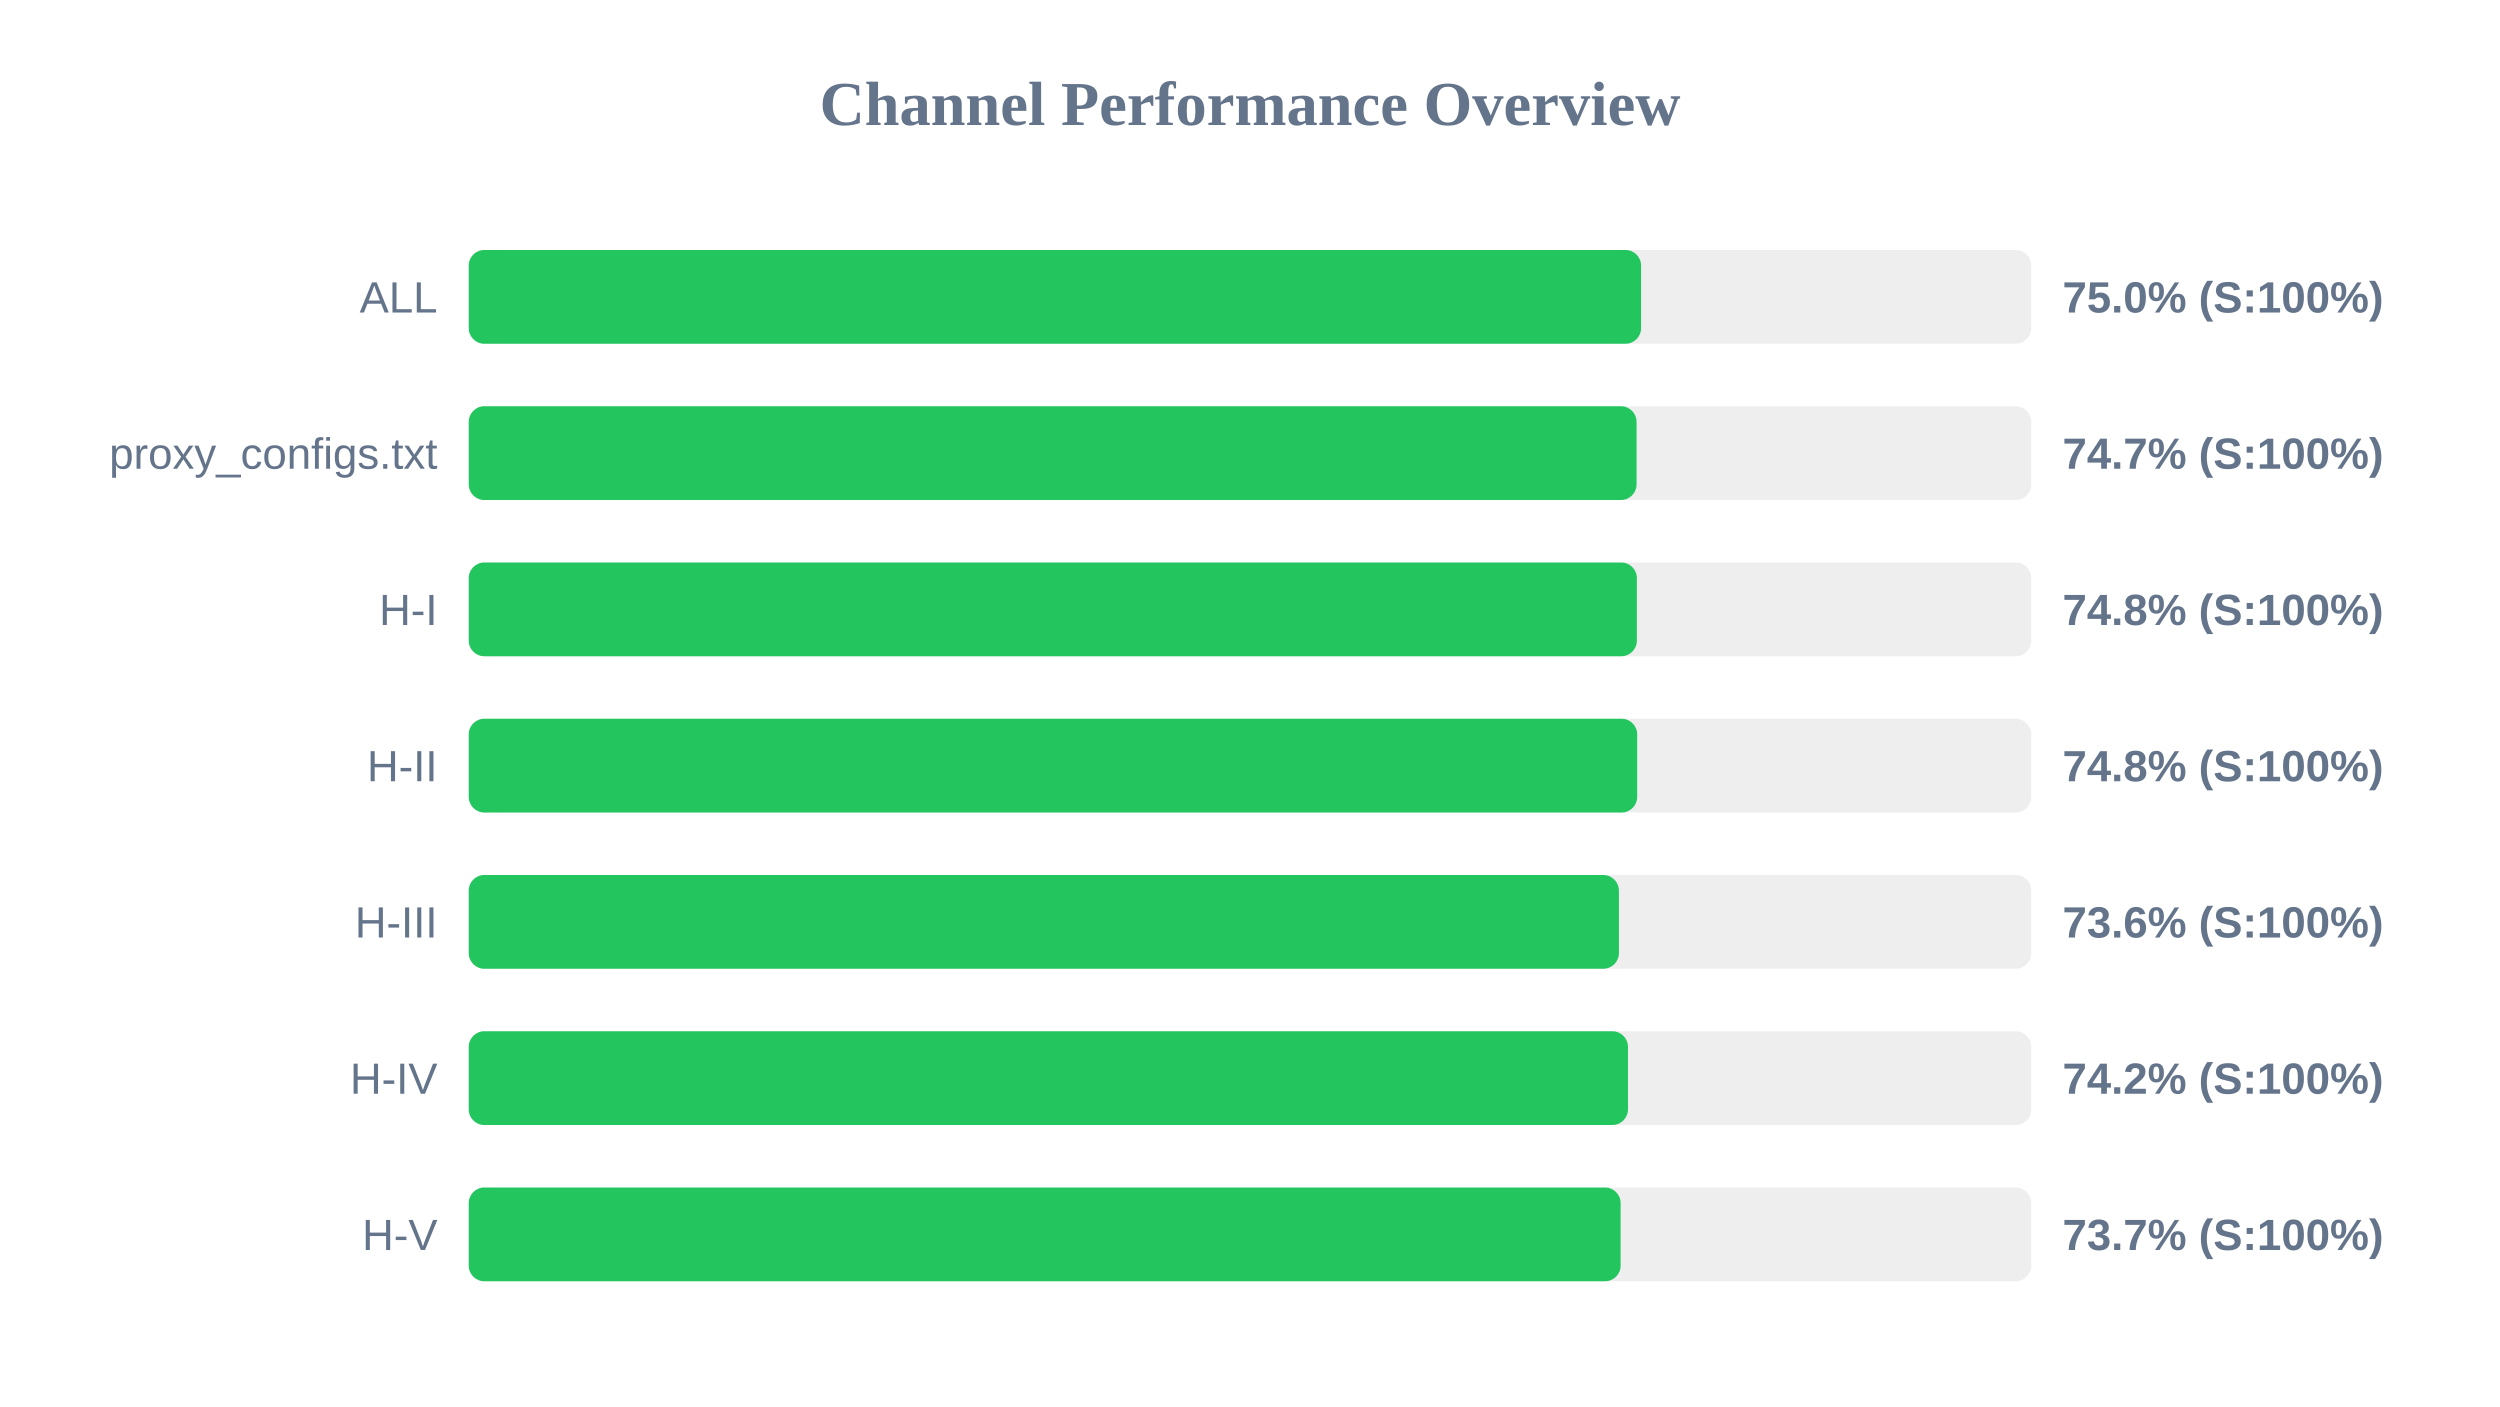
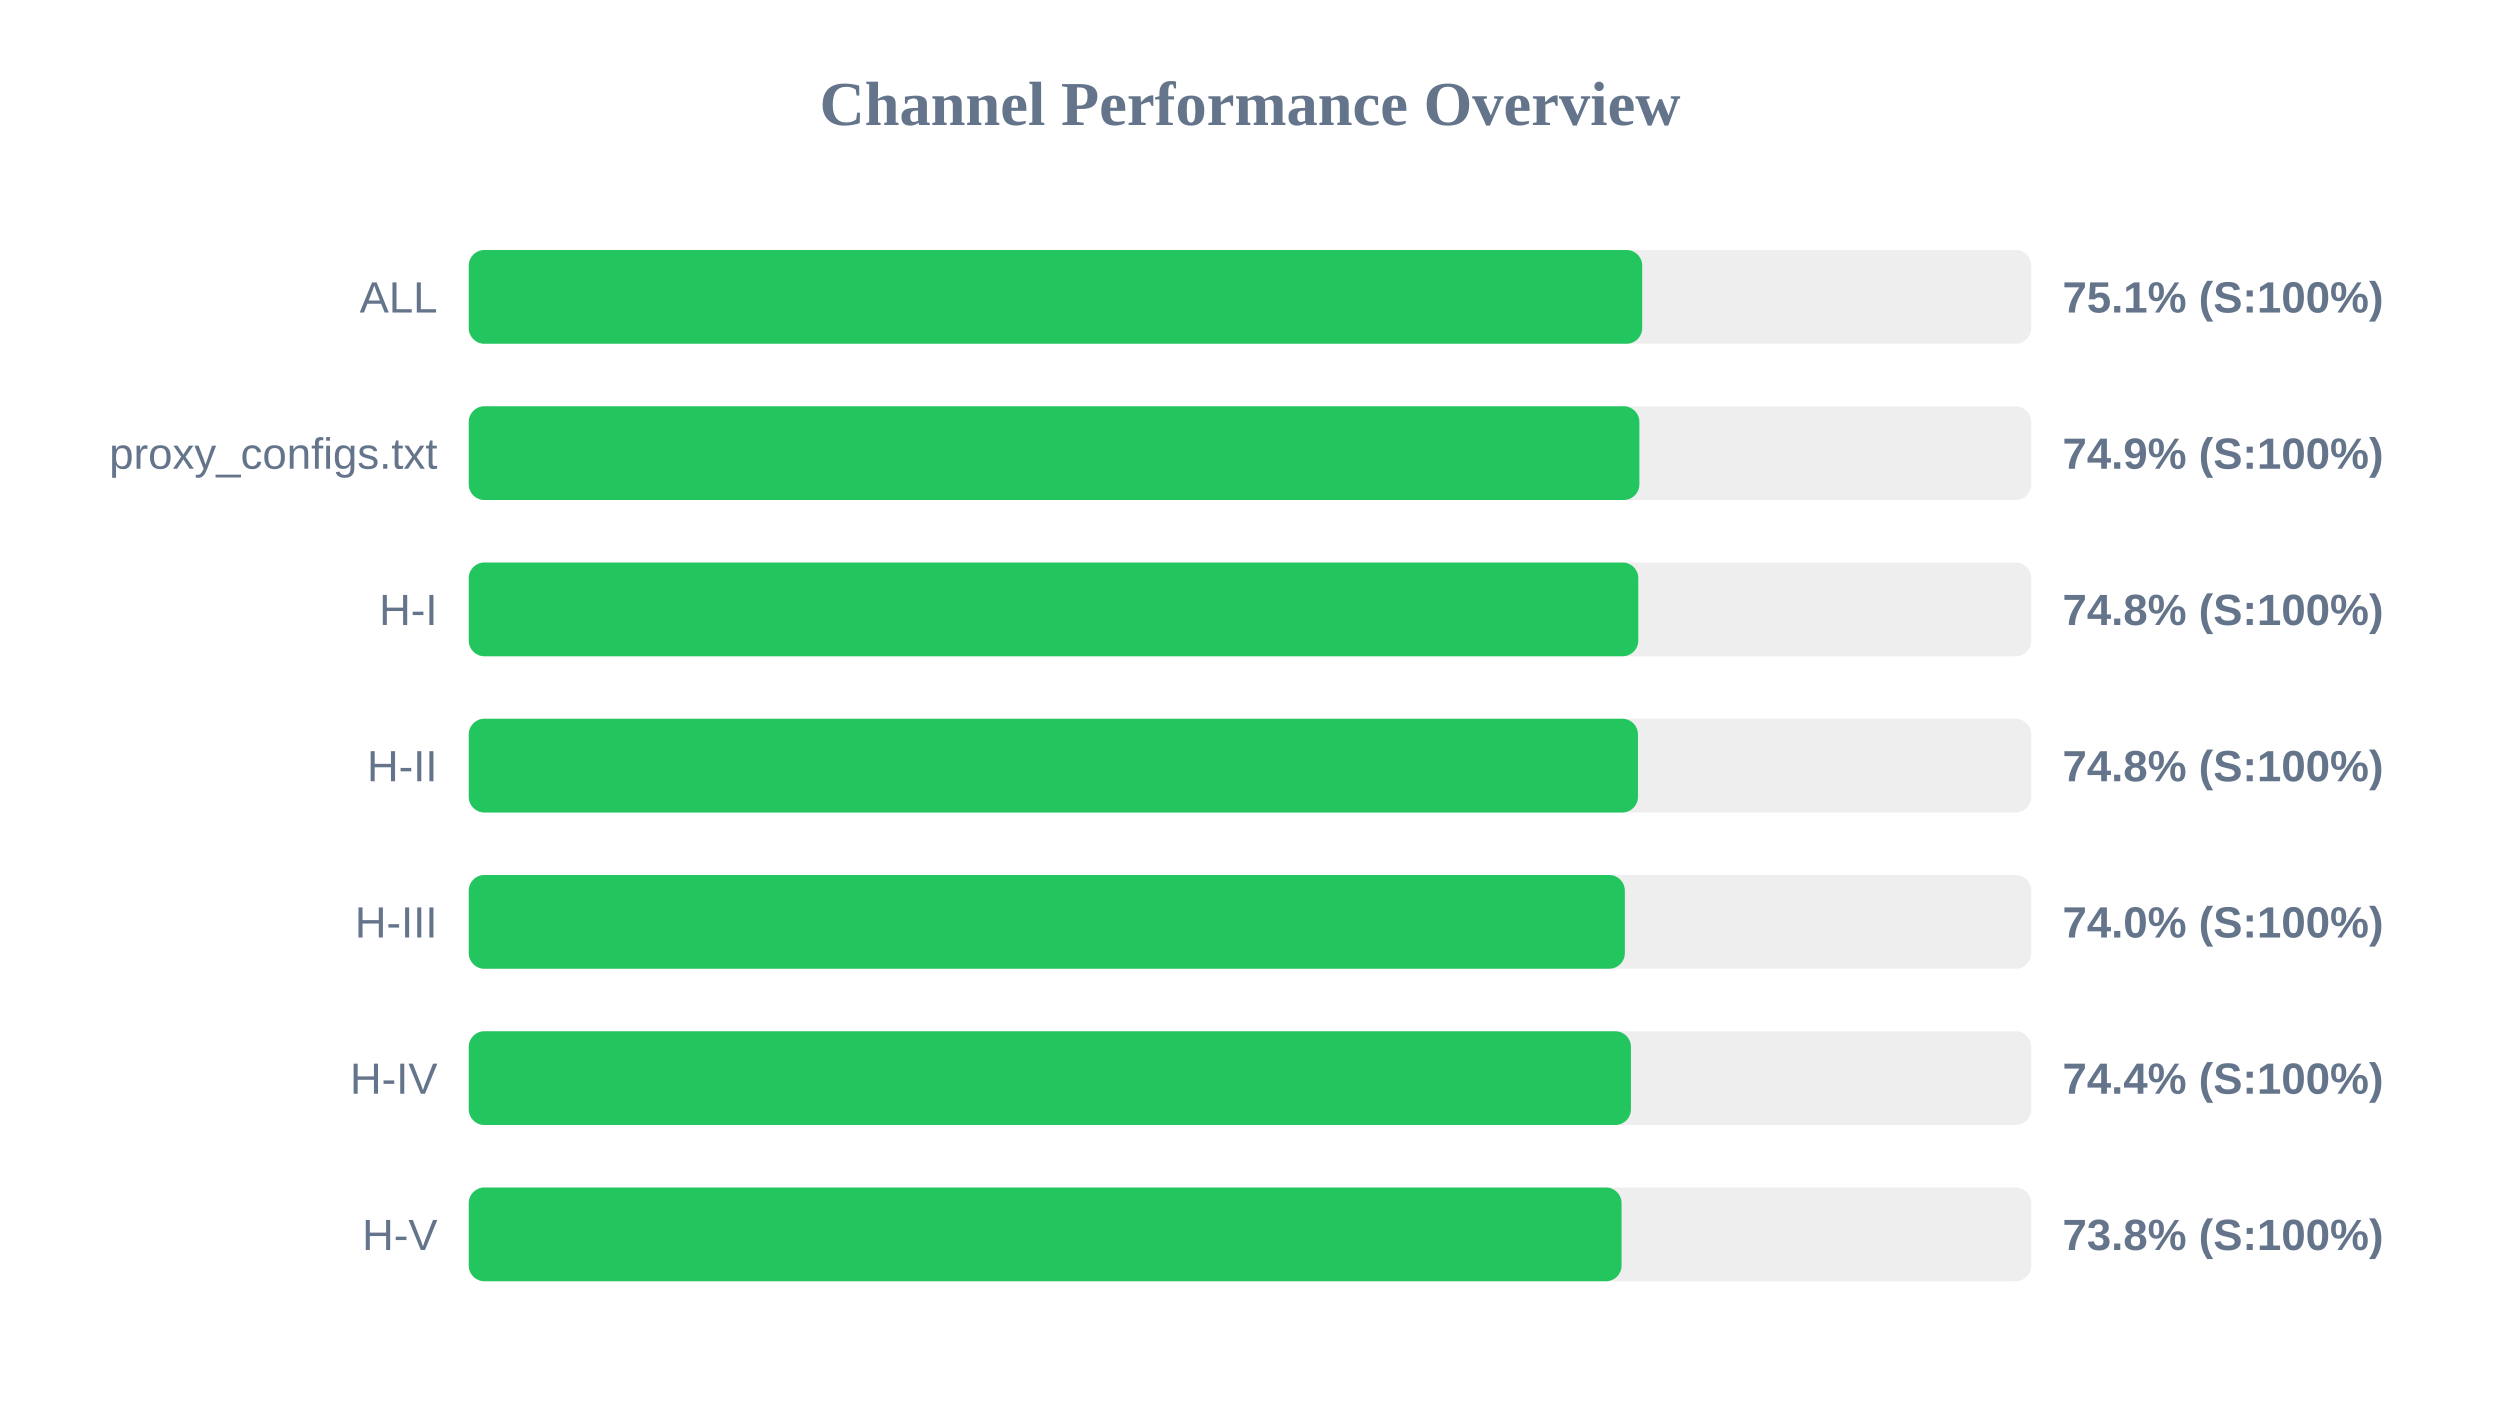
<svg xmlns="http://www.w3.org/2000/svg" width="800" height="450" version="1.1">
  <style>
        .row { font: 14px Arial; fill: #64748b; }
        .score { font: bold 14px Arial; fill: #64748b; }
    </style>
  <text x="400" y="40" text-anchor="middle" font-size="20px" font-weight="bold" fill="#64748b">Channel Performance Overview</text>
  <rect x="150" y="80" width="500" height="30" fill="#eee" rx="5" />
-   <rect x="150" y="80" width="375.15" height="30" fill="#22c55e" rx="5" />
+   <rect x="150" y="80" width="375.5" height="30" fill="#22c55e" rx="5" />
  <text x="140" y="100" text-anchor="end" class="row">ALL</text>
-   <text x="660" y="100" text-anchor="start" class="score">75.0% (S:100%)</text>
+   <text x="660" y="100" text-anchor="start" class="score">75.1% (S:100%)</text>
  <rect x="150" y="130" width="500" height="30" fill="#eee" rx="5" />
-   <rect x="150" y="130" width="373.7" height="30" fill="#22c55e" rx="5" />
+   <rect x="150" y="130" width="374.6" height="30" fill="#22c55e" rx="5" />
  <text x="140" y="150" text-anchor="end" class="row">proxy_configs.txt</text>
-   <text x="660" y="150" text-anchor="start" class="score">74.7% (S:100%)</text>
+   <text x="660" y="150" text-anchor="start" class="score">74.9% (S:100%)</text>
  <rect x="150" y="180" width="500" height="30" fill="#eee" rx="5" />
-   <rect x="150" y="180" width="373.8" height="30" fill="#22c55e" rx="5" />
+   <rect x="150" y="180" width="374.25" height="30" fill="#22c55e" rx="5" />
  <text x="140" y="200" text-anchor="end" class="row">H-I</text>
  <text x="660" y="200" text-anchor="start" class="score">74.8% (S:100%)</text>
  <rect x="150" y="230" width="500" height="30" fill="#eee" rx="5" />
-   <rect x="150" y="230" width="373.9" height="30" fill="#22c55e" rx="5" />
+   <rect x="150" y="230" width="374.15" height="30" fill="#22c55e" rx="5" />
  <text x="140" y="250" text-anchor="end" class="row">H-II</text>
  <text x="660" y="250" text-anchor="start" class="score">74.8% (S:100%)</text>
  <rect x="150" y="280" width="500" height="30" fill="#eee" rx="5" />
-   <rect x="150" y="280" width="368.05" height="30" fill="#22c55e" rx="5" />
+   <rect x="150" y="280" width="369.95" height="30" fill="#22c55e" rx="5" />
  <text x="140" y="300" text-anchor="end" class="row">H-III</text>
-   <text x="660" y="300" text-anchor="start" class="score">73.6% (S:100%)</text>
+   <text x="660" y="300" text-anchor="start" class="score">74.0% (S:100%)</text>
  <rect x="150" y="330" width="500" height="30" fill="#eee" rx="5" />
-   <rect x="150" y="330" width="370.95" height="30" fill="#22c55e" rx="5" />
+   <rect x="150" y="330" width="371.9" height="30" fill="#22c55e" rx="5" />
  <text x="140" y="350" text-anchor="end" class="row">H-IV</text>
-   <text x="660" y="350" text-anchor="start" class="score">74.2% (S:100%)</text>
+   <text x="660" y="350" text-anchor="start" class="score">74.4% (S:100%)</text>
  <rect x="150" y="380" width="500" height="30" fill="#eee" rx="5" />
-   <rect x="150" y="380" width="368.6" height="30" fill="#22c55e" rx="5" />
+   <rect x="150" y="380" width="368.9" height="30" fill="#22c55e" rx="5" />
  <text x="140" y="400" text-anchor="end" class="row">H-V</text>
-   <text x="660" y="400" text-anchor="start" class="score">73.7% (S:100%)</text>
+   <text x="660" y="400" text-anchor="start" class="score">73.8% (S:100%)</text>
</svg>
